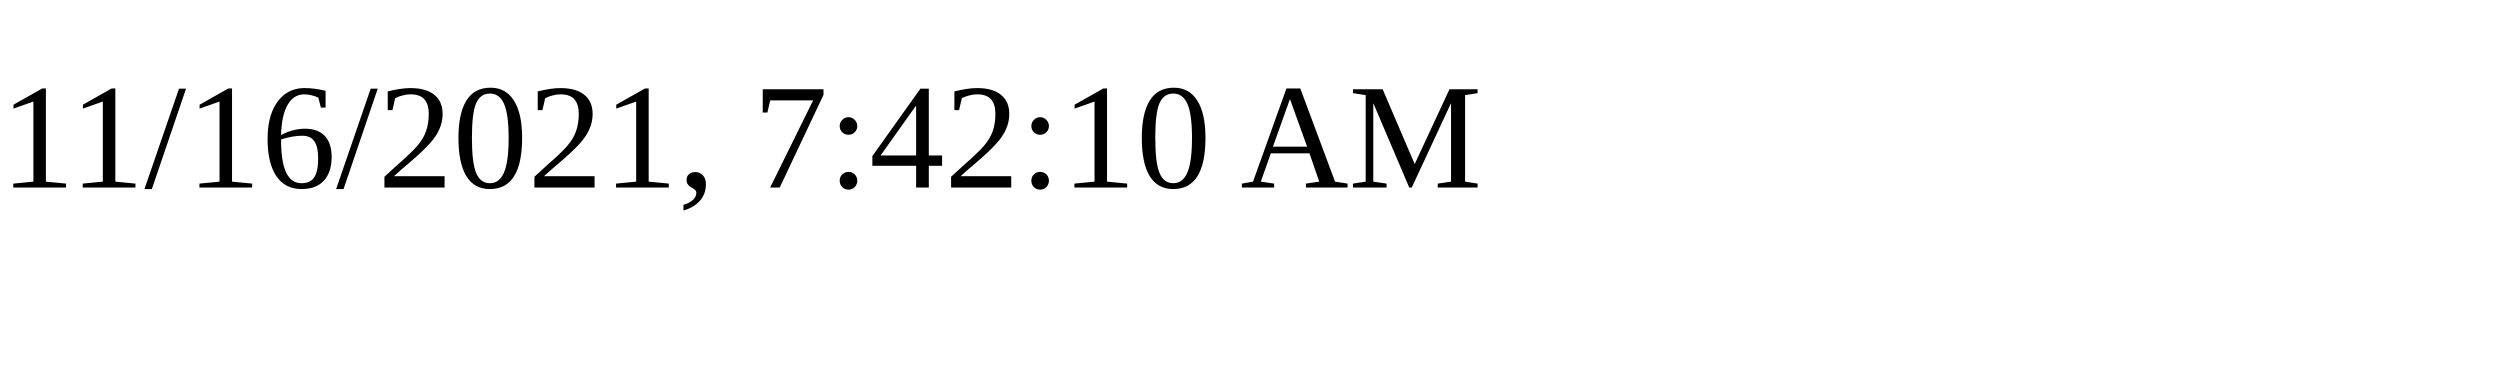
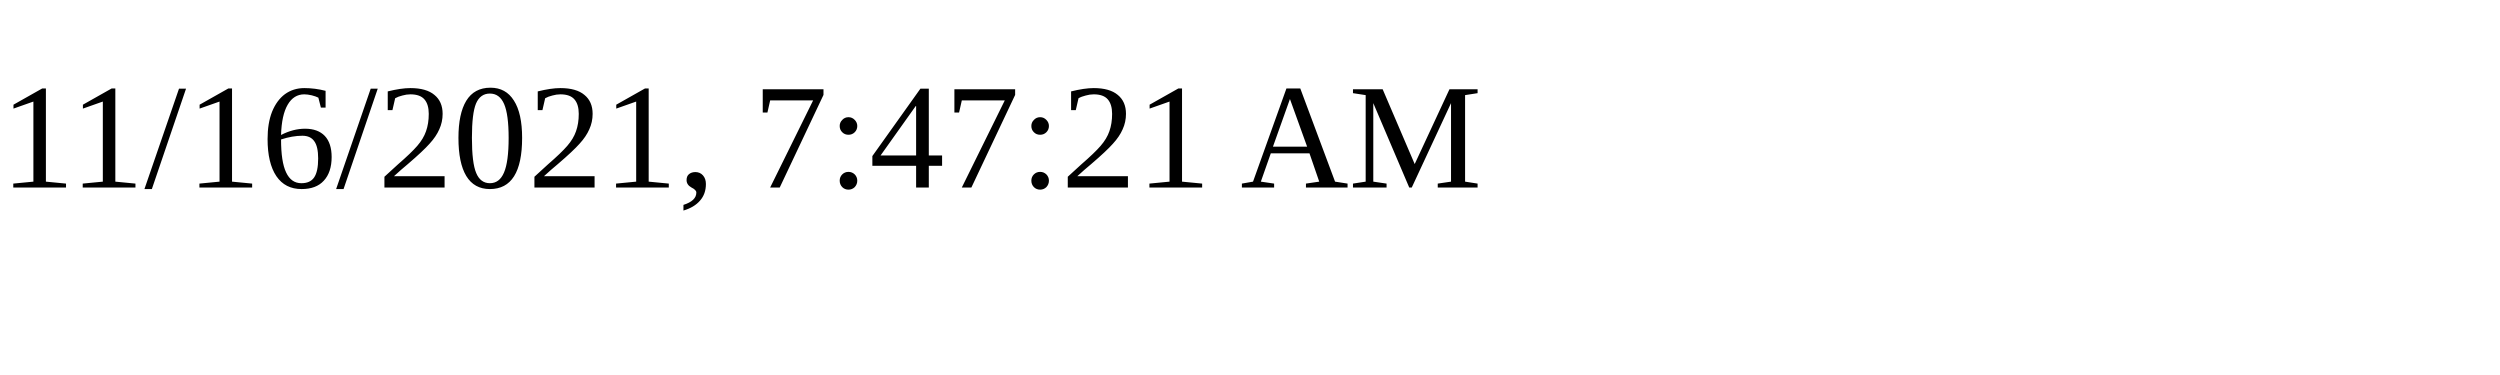
<svg xmlns="http://www.w3.org/2000/svg" height="30" width="200">
-   <text x="0" y="15">11/16/2021, 7:42:10 AM</text>
+   <text x="0" y="15">11/16/2021, 7:47:21 AM</text>
</svg>
